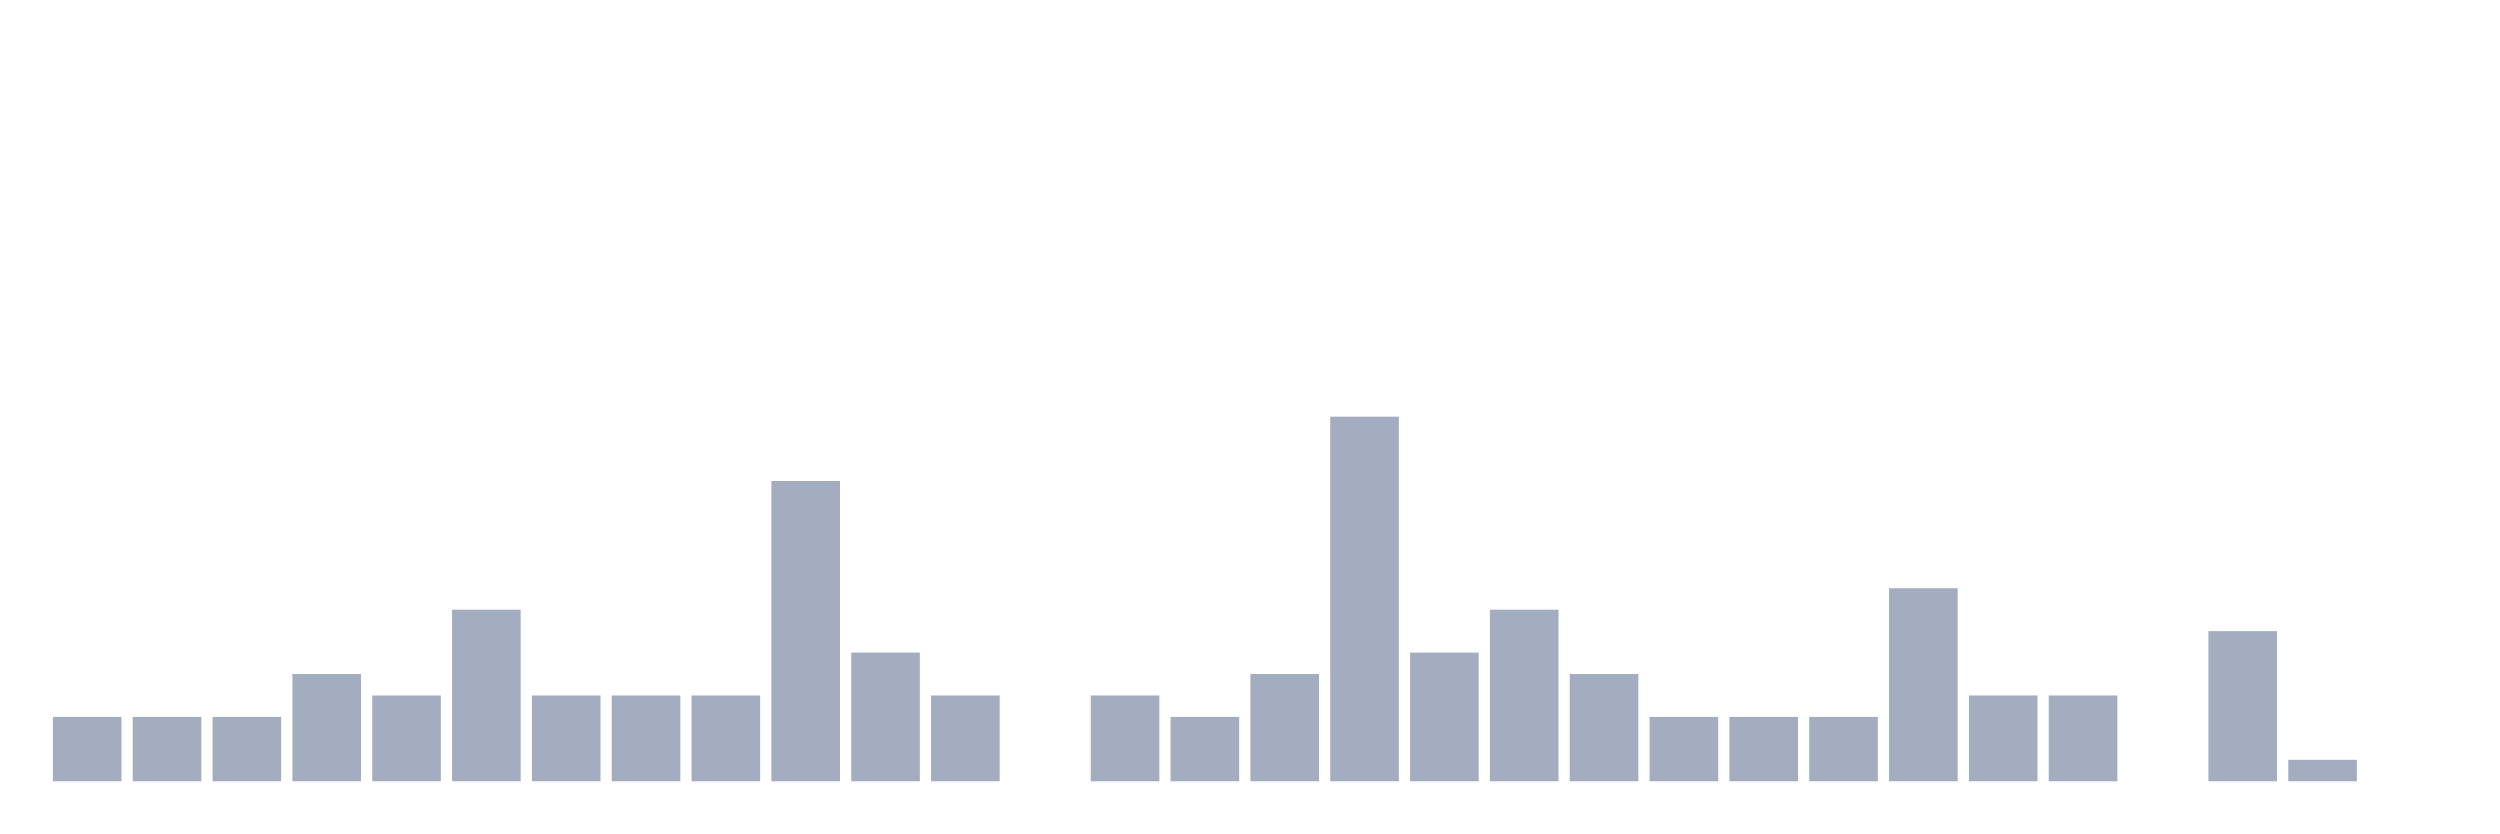
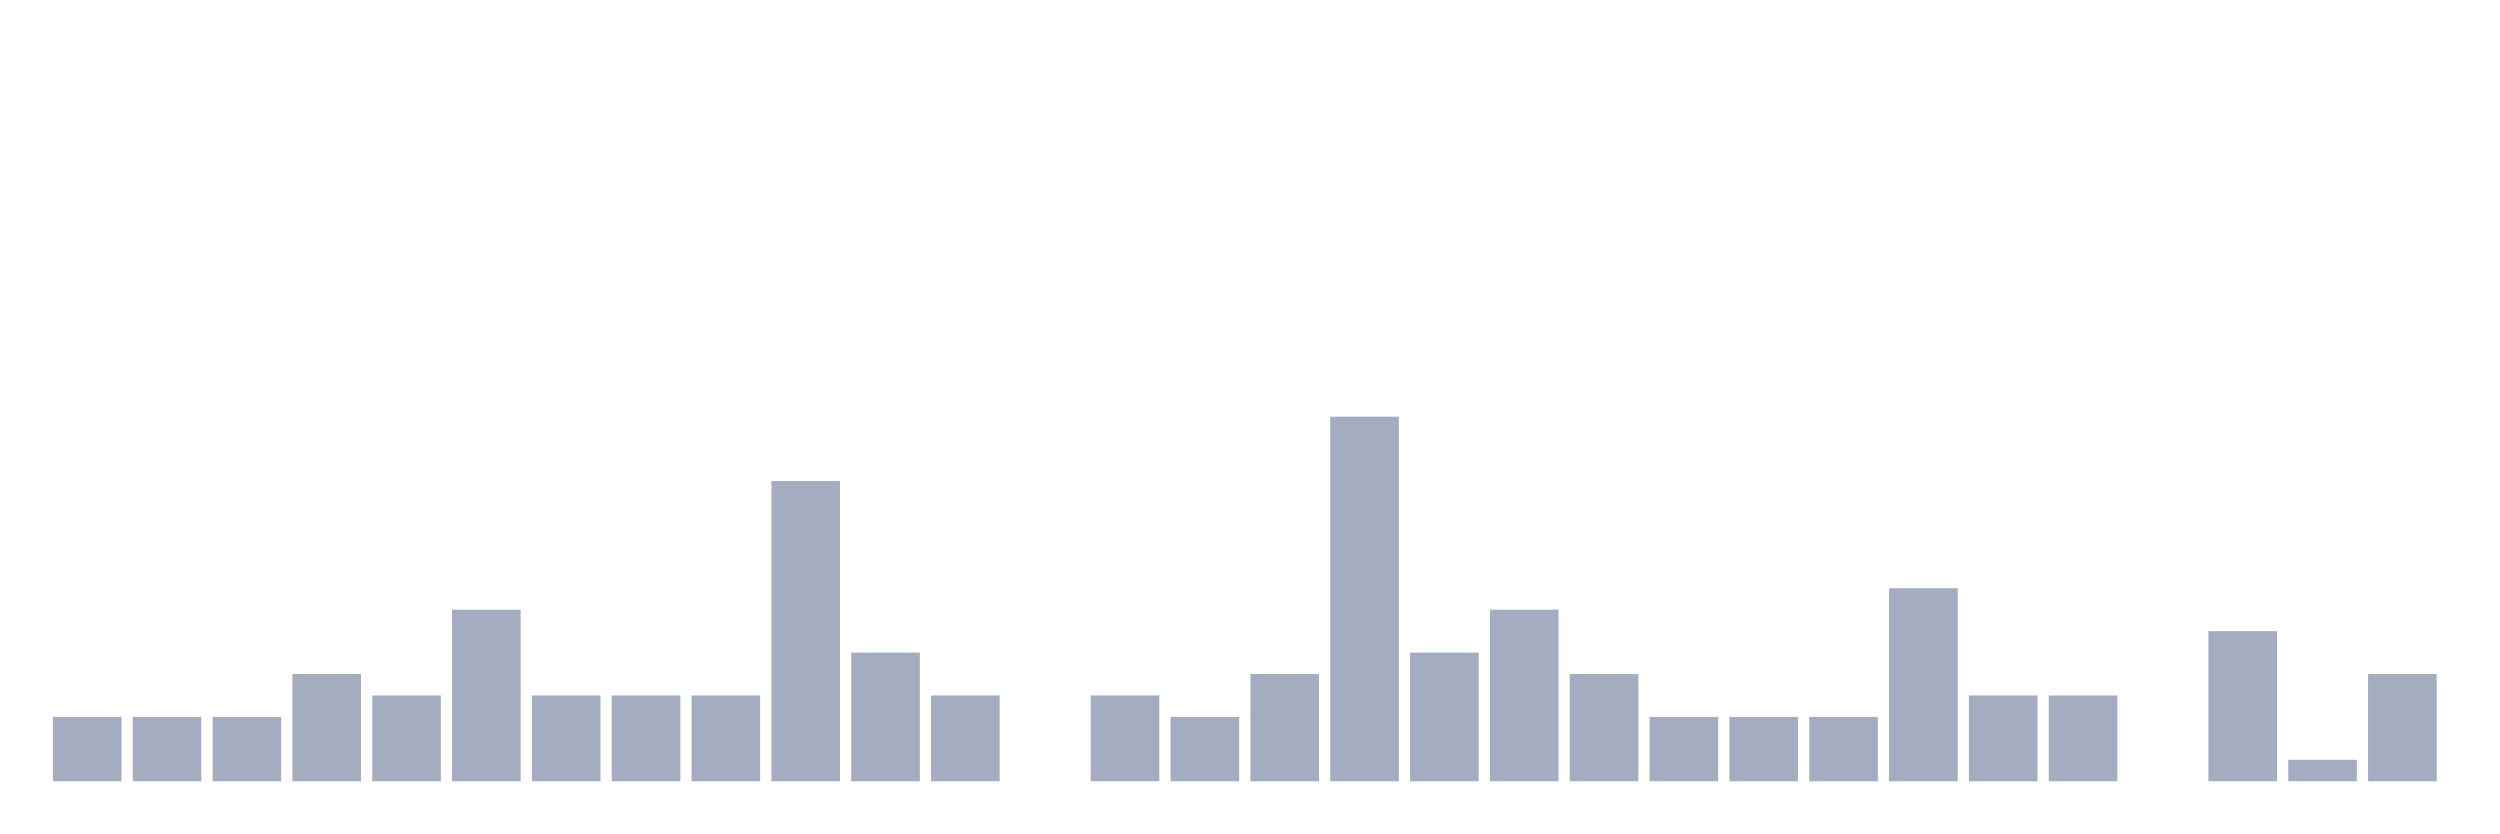
<svg xmlns="http://www.w3.org/2000/svg" viewBox="0 0 480 160">
  <g transform="translate(10,10)">
    <rect class="bar" x="0.153" width="13.175" y="127.647" height="12.353" fill="rgb(164,173,192)" />
    <rect class="bar" x="15.482" width="13.175" y="127.647" height="12.353" fill="rgb(164,173,192)" />
    <rect class="bar" x="30.81" width="13.175" y="127.647" height="12.353" fill="rgb(164,173,192)" />
    <rect class="bar" x="46.138" width="13.175" y="119.412" height="20.588" fill="rgb(164,173,192)" />
    <rect class="bar" x="61.466" width="13.175" y="123.529" height="16.471" fill="rgb(164,173,192)" />
    <rect class="bar" x="76.794" width="13.175" y="107.059" height="32.941" fill="rgb(164,173,192)" />
    <rect class="bar" x="92.123" width="13.175" y="123.529" height="16.471" fill="rgb(164,173,192)" />
    <rect class="bar" x="107.451" width="13.175" y="123.529" height="16.471" fill="rgb(164,173,192)" />
    <rect class="bar" x="122.779" width="13.175" y="123.529" height="16.471" fill="rgb(164,173,192)" />
    <rect class="bar" x="138.107" width="13.175" y="82.353" height="57.647" fill="rgb(164,173,192)" />
    <rect class="bar" x="153.436" width="13.175" y="115.294" height="24.706" fill="rgb(164,173,192)" />
    <rect class="bar" x="168.764" width="13.175" y="123.529" height="16.471" fill="rgb(164,173,192)" />
    <rect class="bar" x="184.092" width="13.175" y="140" height="0" fill="rgb(164,173,192)" />
    <rect class="bar" x="199.42" width="13.175" y="123.529" height="16.471" fill="rgb(164,173,192)" />
    <rect class="bar" x="214.748" width="13.175" y="127.647" height="12.353" fill="rgb(164,173,192)" />
    <rect class="bar" x="230.077" width="13.175" y="119.412" height="20.588" fill="rgb(164,173,192)" />
    <rect class="bar" x="245.405" width="13.175" y="70" height="70" fill="rgb(164,173,192)" />
    <rect class="bar" x="260.733" width="13.175" y="115.294" height="24.706" fill="rgb(164,173,192)" />
    <rect class="bar" x="276.061" width="13.175" y="107.059" height="32.941" fill="rgb(164,173,192)" />
    <rect class="bar" x="291.39" width="13.175" y="119.412" height="20.588" fill="rgb(164,173,192)" />
    <rect class="bar" x="306.718" width="13.175" y="127.647" height="12.353" fill="rgb(164,173,192)" />
    <rect class="bar" x="322.046" width="13.175" y="127.647" height="12.353" fill="rgb(164,173,192)" />
    <rect class="bar" x="337.374" width="13.175" y="127.647" height="12.353" fill="rgb(164,173,192)" />
    <rect class="bar" x="352.702" width="13.175" y="102.941" height="37.059" fill="rgb(164,173,192)" />
    <rect class="bar" x="368.031" width="13.175" y="123.529" height="16.471" fill="rgb(164,173,192)" />
    <rect class="bar" x="383.359" width="13.175" y="123.529" height="16.471" fill="rgb(164,173,192)" />
    <rect class="bar" x="398.687" width="13.175" y="140" height="0" fill="rgb(164,173,192)" />
    <rect class="bar" x="414.015" width="13.175" y="111.176" height="28.824" fill="rgb(164,173,192)" />
    <rect class="bar" x="429.344" width="13.175" y="135.882" height="4.118" fill="rgb(164,173,192)" />
-     <rect class="bar" x="444.672" width="13.175" y="140" height="0" fill="rgb(164,173,192)" />
+     <rect class="bar" x="444.672" width="13.175" y="119.412" height="20.588" fill="rgb(164,173,192)" />
  </g>
</svg>
